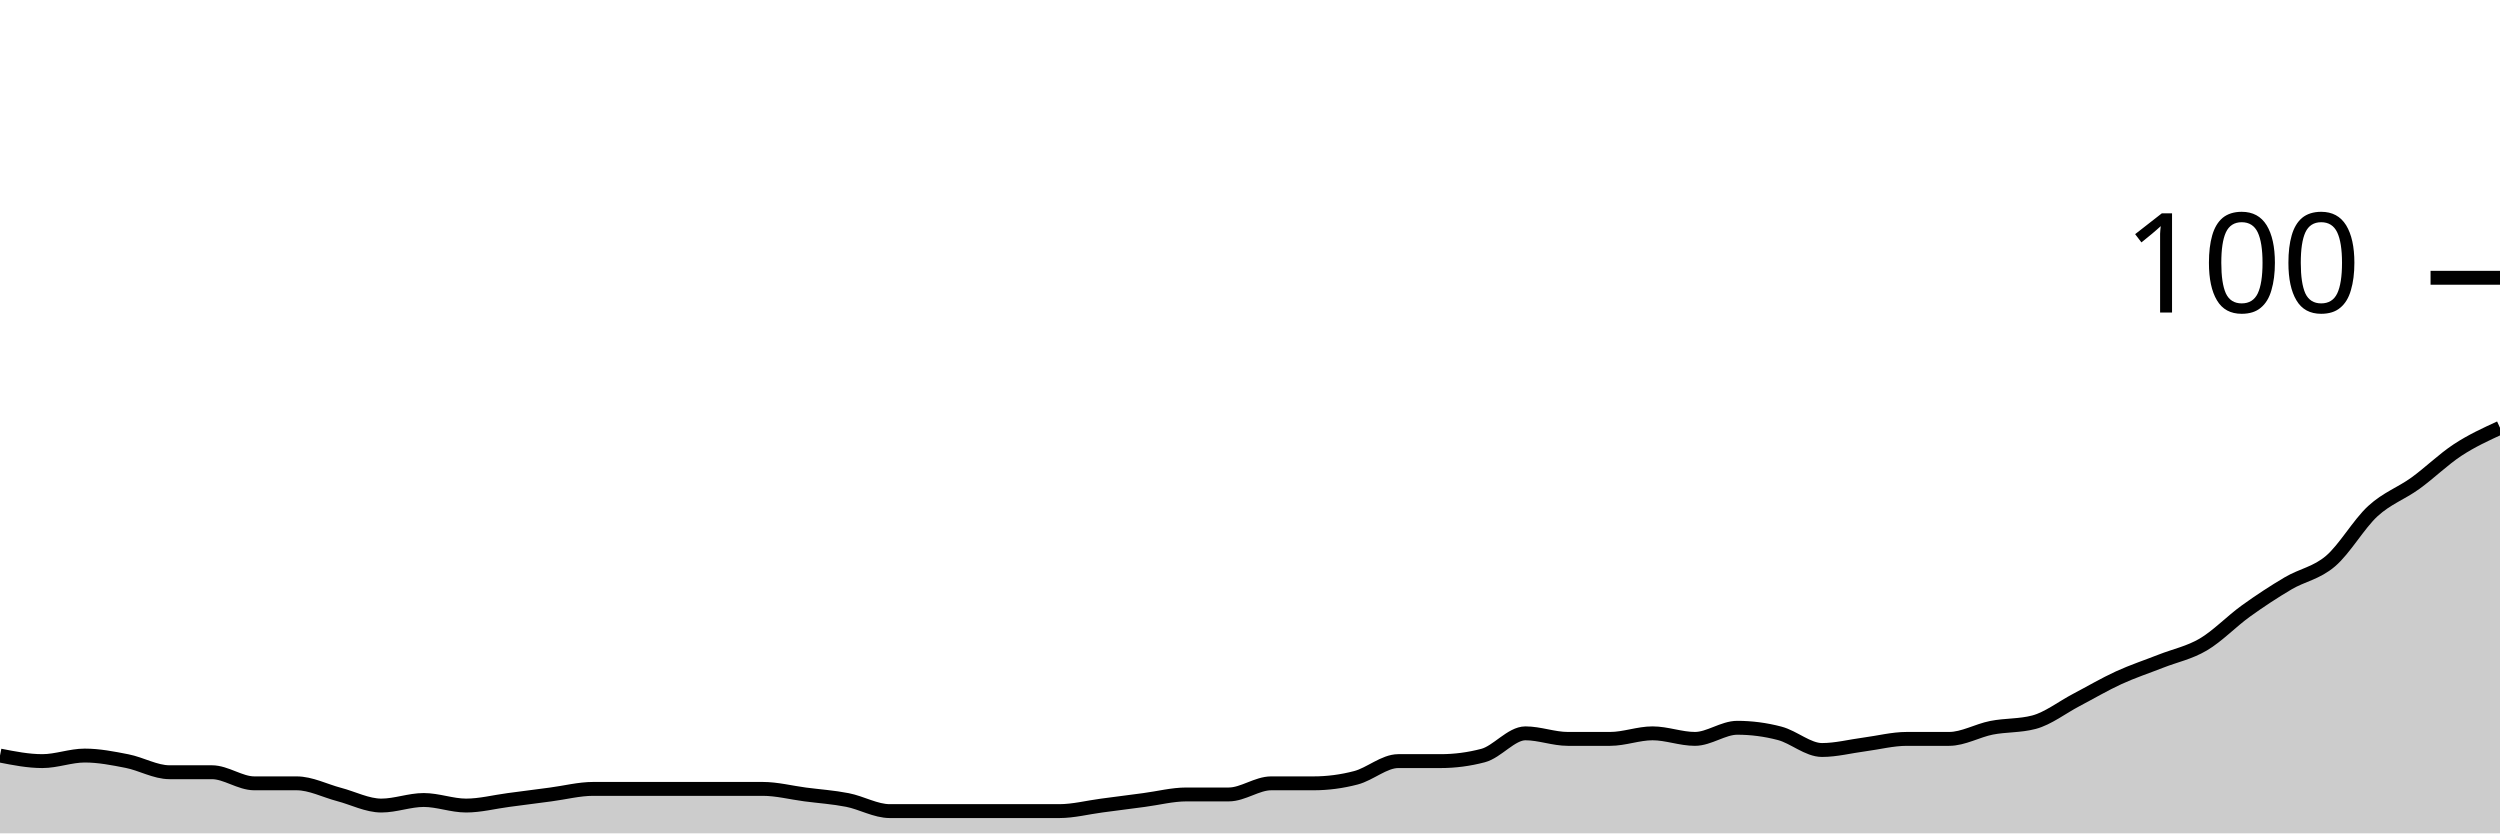
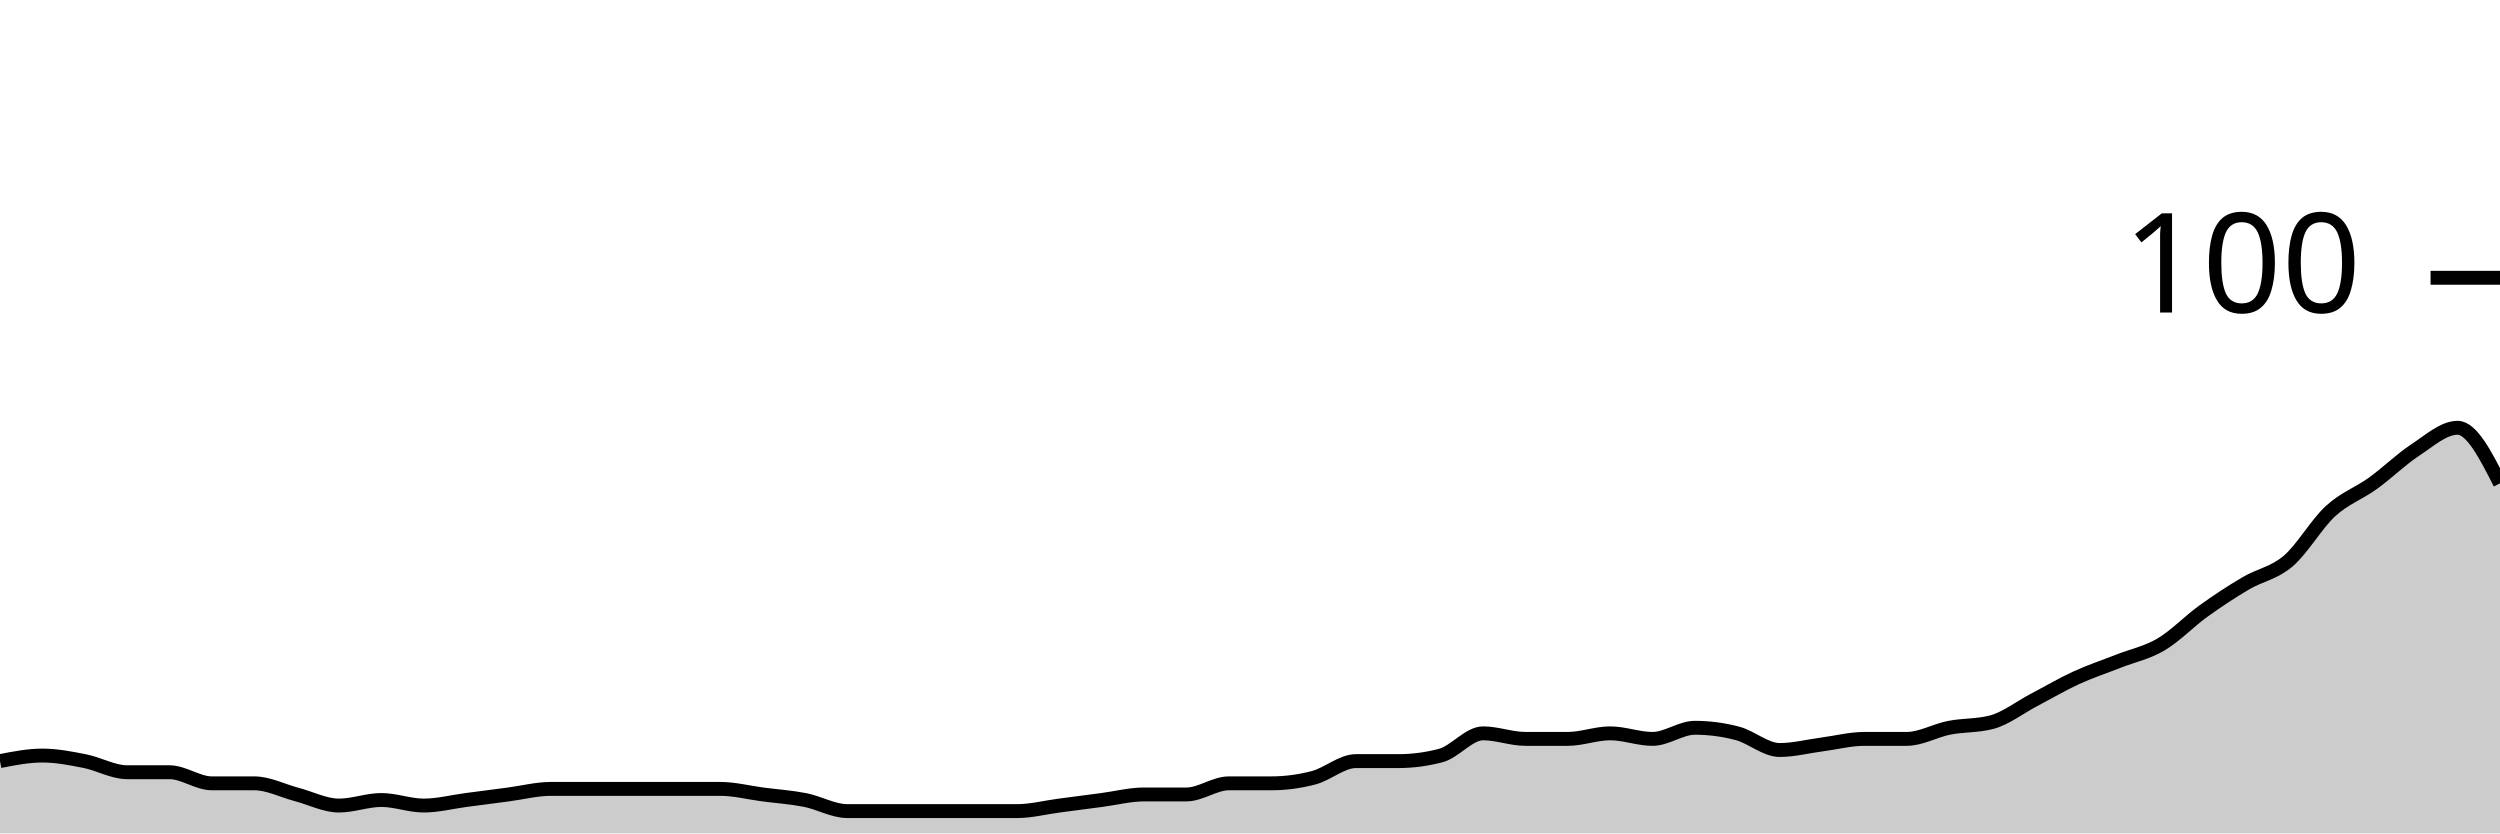
<svg xmlns="http://www.w3.org/2000/svg" viewBox="0 0 180 60">
  <g transform="translate(0,20)">
-     <path class="area" fill="rgba(0, 0, 0, 0.2)" d="M0,34.4C1.017,34.6,2.034,34.8,3.051,34.8C4.068,34.8,5.085,34.4,6.102,34.4C7.119,34.4,8.136,34.6,9.153,34.8C10.169,35,11.186,35.6,12.203,35.6C13.22,35.6,14.237,35.6,15.254,35.6C16.271,35.6,17.288,36.4,18.305,36.4C19.322,36.4,20.339,36.4,21.356,36.4C22.373,36.4,23.39,36.933,24.407,37.2C25.424,37.467,26.441,38,27.458,38C28.475,38,29.492,37.6,30.508,37.6C31.525,37.6,32.542,38,33.559,38C34.576,38,35.593,37.733,36.61,37.6C37.627,37.467,38.644,37.333,39.661,37.2C40.678,37.067,41.695,36.8,42.712,36.8C43.729,36.8,44.746,36.8,45.763,36.8C46.78,36.8,47.797,36.8,48.814,36.8C49.831,36.8,50.847,36.8,51.864,36.8C52.881,36.8,53.898,36.8,54.915,36.8C55.932,36.8,56.949,37.067,57.966,37.2C58.983,37.333,60,37.4,61.017,37.6C62.034,37.8,63.051,38.4,64.068,38.4C65.085,38.4,66.102,38.4,67.119,38.4C68.136,38.4,69.153,38.4,70.169,38.4C71.186,38.4,72.203,38.4,73.22,38.4C74.237,38.4,75.254,38.4,76.271,38.4C77.288,38.4,78.305,38.133,79.322,38C80.339,37.867,81.356,37.733,82.373,37.6C83.39,37.467,84.407,37.2,85.424,37.2C86.441,37.2,87.458,37.2,88.475,37.2C89.492,37.2,90.508,36.4,91.525,36.4C92.542,36.4,93.559,36.4,94.576,36.4C95.593,36.4,96.61,36.267,97.627,36C98.644,35.733,99.661,34.8,100.678,34.8C101.695,34.8,102.712,34.8,103.729,34.8C104.746,34.8,105.763,34.667,106.78,34.4C107.797,34.133,108.814,32.8,109.831,32.8C110.847,32.8,111.864,33.2,112.881,33.2C113.898,33.2,114.915,33.2,115.932,33.2C116.949,33.2,117.966,32.8,118.983,32.8C120,32.8,121.017,33.2,122.034,33.2C123.051,33.2,124.068,32.4,125.085,32.4C126.102,32.4,127.119,32.533,128.136,32.8C129.153,33.067,130.169,34,131.186,34C132.203,34,133.22,33.733,134.237,33.6C135.254,33.467,136.271,33.2,137.288,33.2C138.305,33.2,139.322,33.2,140.339,33.2C141.356,33.2,142.373,32.6,143.39,32.4C144.407,32.2,145.424,32.267,146.441,32C147.458,31.733,148.475,30.933,149.492,30.4C150.508,29.867,151.525,29.267,152.542,28.8C153.559,28.333,154.576,28,155.593,27.6C156.61,27.2,157.627,27,158.644,26.4C159.661,25.8,160.678,24.733,161.695,24C162.712,23.267,163.729,22.6,164.746,22C165.763,21.4,166.78,21.267,167.797,20.4C168.814,19.533,169.831,17.733,170.847,16.8C171.864,15.867,172.881,15.533,173.898,14.8C174.915,14.067,175.932,13.067,176.949,12.4C177.966,11.733,178.983,11.267,180,10.8L180,40C178.983,40,177.966,40,176.949,40C175.932,40,174.915,40,173.898,40C172.881,40,171.864,40,170.847,40C169.831,40,168.814,40,167.797,40C166.78,40,165.763,40,164.746,40C163.729,40,162.712,40,161.695,40C160.678,40,159.661,40,158.644,40C157.627,40,156.61,40,155.593,40C154.576,40,153.559,40,152.542,40C151.525,40,150.508,40,149.492,40C148.475,40,147.458,40,146.441,40C145.424,40,144.407,40,143.39,40C142.373,40,141.356,40,140.339,40C139.322,40,138.305,40,137.288,40C136.271,40,135.254,40,134.237,40C133.22,40,132.203,40,131.186,40C130.169,40,129.153,40,128.136,40C127.119,40,126.102,40,125.085,40C124.068,40,123.051,40,122.034,40C121.017,40,120,40,118.983,40C117.966,40,116.949,40,115.932,40C114.915,40,113.898,40,112.881,40C111.864,40,110.847,40,109.831,40C108.814,40,107.797,40,106.78,40C105.763,40,104.746,40,103.729,40C102.712,40,101.695,40,100.678,40C99.661,40,98.644,40,97.627,40C96.61,40,95.593,40,94.576,40C93.559,40,92.542,40,91.525,40C90.508,40,89.492,40,88.475,40C87.458,40,86.441,40,85.424,40C84.407,40,83.39,40,82.373,40C81.356,40,80.339,40,79.322,40C78.305,40,77.288,40,76.271,40C75.254,40,74.237,40,73.22,40C72.203,40,71.186,40,70.169,40C69.153,40,68.136,40,67.119,40C66.102,40,65.085,40,64.068,40C63.051,40,62.034,40,61.017,40C60,40,58.983,40,57.966,40C56.949,40,55.932,40,54.915,40C53.898,40,52.881,40,51.864,40C50.847,40,49.831,40,48.814,40C47.797,40,46.78,40,45.763,40C44.746,40,43.729,40,42.712,40C41.695,40,40.678,40,39.661,40C38.644,40,37.627,40,36.61,40C35.593,40,34.576,40,33.559,40C32.542,40,31.525,40,30.508,40C29.492,40,28.475,40,27.458,40C26.441,40,25.424,40,24.407,40C23.39,40,22.373,40,21.356,40C20.339,40,19.322,40,18.305,40C17.288,40,16.271,40,15.254,40C14.237,40,13.22,40,12.203,40C11.186,40,10.169,40,9.153,40C8.136,40,7.119,40,6.102,40C5.085,40,4.068,40,3.051,40C2.034,40,1.017,40,0,40Z" />
-     <path class="line" stroke="black" fill="none" d="M0,34.4C1.017,34.6,2.034,34.8,3.051,34.8C4.068,34.8,5.085,34.4,6.102,34.4C7.119,34.4,8.136,34.6,9.153,34.8C10.169,35,11.186,35.6,12.203,35.6C13.22,35.6,14.237,35.6,15.254,35.6C16.271,35.6,17.288,36.4,18.305,36.4C19.322,36.4,20.339,36.4,21.356,36.4C22.373,36.4,23.39,36.933,24.407,37.2C25.424,37.467,26.441,38,27.458,38C28.475,38,29.492,37.6,30.508,37.6C31.525,37.6,32.542,38,33.559,38C34.576,38,35.593,37.733,36.61,37.6C37.627,37.467,38.644,37.333,39.661,37.2C40.678,37.067,41.695,36.8,42.712,36.8C43.729,36.8,44.746,36.8,45.763,36.8C46.78,36.8,47.797,36.8,48.814,36.8C49.831,36.8,50.847,36.8,51.864,36.8C52.881,36.8,53.898,36.8,54.915,36.8C55.932,36.8,56.949,37.067,57.966,37.2C58.983,37.333,60,37.4,61.017,37.6C62.034,37.8,63.051,38.4,64.068,38.4C65.085,38.4,66.102,38.4,67.119,38.4C68.136,38.4,69.153,38.4,70.169,38.4C71.186,38.4,72.203,38.4,73.22,38.4C74.237,38.4,75.254,38.4,76.271,38.4C77.288,38.4,78.305,38.133,79.322,38C80.339,37.867,81.356,37.733,82.373,37.6C83.39,37.467,84.407,37.2,85.424,37.2C86.441,37.2,87.458,37.2,88.475,37.2C89.492,37.2,90.508,36.4,91.525,36.4C92.542,36.4,93.559,36.4,94.576,36.4C95.593,36.4,96.61,36.267,97.627,36C98.644,35.733,99.661,34.8,100.678,34.8C101.695,34.8,102.712,34.8,103.729,34.8C104.746,34.8,105.763,34.667,106.78,34.4C107.797,34.133,108.814,32.8,109.831,32.8C110.847,32.8,111.864,33.2,112.881,33.2C113.898,33.2,114.915,33.2,115.932,33.2C116.949,33.2,117.966,32.8,118.983,32.8C120,32.8,121.017,33.2,122.034,33.2C123.051,33.2,124.068,32.4,125.085,32.4C126.102,32.4,127.119,32.533,128.136,32.8C129.153,33.067,130.169,34,131.186,34C132.203,34,133.22,33.733,134.237,33.6C135.254,33.467,136.271,33.2,137.288,33.2C138.305,33.2,139.322,33.2,140.339,33.2C141.356,33.2,142.373,32.6,143.39,32.4C144.407,32.2,145.424,32.267,146.441,32C147.458,31.733,148.475,30.933,149.492,30.4C150.508,29.867,151.525,29.267,152.542,28.8C153.559,28.333,154.576,28,155.593,27.6C156.61,27.2,157.627,27,158.644,26.4C159.661,25.8,160.678,24.733,161.695,24C162.712,23.267,163.729,22.6,164.746,22C165.763,21.4,166.78,21.267,167.797,20.4C168.814,19.533,169.831,17.733,170.847,16.8C171.864,15.867,172.881,15.533,173.898,14.8C174.915,14.067,175.932,13.067,176.949,12.4C177.966,11.733,178.983,11.267,180,10.8" />
+     <path class="area" fill="rgba(0, 0, 0, 0.2)" d="M0,34.8C1.017,34.6,2.034,34.4,3.051,34.4C4.068,34.4,5.085,34.6,6.102,34.8C7.119,35,8.136,35.6,9.153,35.6C10.169,35.6,11.186,35.6,12.203,35.6C13.22,35.6,14.237,36.4,15.254,36.4C16.271,36.4,17.288,36.4,18.305,36.4C19.322,36.4,20.339,36.933,21.356,37.2C22.373,37.467,23.39,38,24.407,38C25.424,38,26.441,37.6,27.458,37.6C28.475,37.6,29.492,38,30.508,38C31.525,38,32.542,37.733,33.559,37.6C34.576,37.467,35.593,37.333,36.61,37.2C37.627,37.067,38.644,36.8,39.661,36.8C40.678,36.8,41.695,36.8,42.712,36.8C43.729,36.8,44.746,36.8,45.763,36.8C46.78,36.8,47.797,36.8,48.814,36.8C49.831,36.8,50.847,36.8,51.864,36.8C52.881,36.8,53.898,37.067,54.915,37.2C55.932,37.333,56.949,37.4,57.966,37.6C58.983,37.8,60,38.4,61.017,38.4C62.034,38.4,63.051,38.4,64.068,38.4C65.085,38.4,66.102,38.4,67.119,38.4C68.136,38.4,69.153,38.4,70.169,38.4C71.186,38.4,72.203,38.4,73.22,38.4C74.237,38.4,75.254,38.133,76.271,38C77.288,37.867,78.305,37.733,79.322,37.6C80.339,37.467,81.356,37.2,82.373,37.2C83.39,37.2,84.407,37.2,85.424,37.2C86.441,37.2,87.458,36.4,88.475,36.4C89.492,36.4,90.508,36.4,91.525,36.4C92.542,36.4,93.559,36.267,94.576,36C95.593,35.733,96.61,34.8,97.627,34.8C98.644,34.8,99.661,34.8,100.678,34.8C101.695,34.8,102.712,34.667,103.729,34.4C104.746,34.133,105.763,32.8,106.78,32.8C107.797,32.8,108.814,33.2,109.831,33.2C110.847,33.2,111.864,33.2,112.881,33.2C113.898,33.2,114.915,32.8,115.932,32.8C116.949,32.8,117.966,33.2,118.983,33.2C120,33.2,121.017,32.4,122.034,32.4C123.051,32.4,124.068,32.533,125.085,32.8C126.102,33.067,127.119,34,128.136,34C129.153,34,130.169,33.733,131.186,33.6C132.203,33.467,133.22,33.2,134.237,33.2C135.254,33.2,136.271,33.2,137.288,33.2C138.305,33.2,139.322,32.6,140.339,32.4C141.356,32.2,142.373,32.267,143.39,32C144.407,31.733,145.424,30.933,146.441,30.4C147.458,29.867,148.475,29.267,149.492,28.8C150.508,28.333,151.525,28,152.542,27.6C153.559,27.2,154.576,27,155.593,26.4C156.61,25.8,157.627,24.733,158.644,24C159.661,23.267,160.678,22.6,161.695,22C162.712,21.4,163.729,21.267,164.746,20.4C165.763,19.533,166.78,17.733,167.797,16.8C168.814,15.867,169.831,15.533,170.847,14.8C171.864,14.067,172.881,13.067,173.898,12.4C174.915,11.733,175.932,10.8,176.949,10.8C177.966,10.8,178.983,12.8,180,14.8L180,40C178.983,40,177.966,40,176.949,40C175.932,40,174.915,40,173.898,40C172.881,40,171.864,40,170.847,40C169.831,40,168.814,40,167.797,40C166.78,40,165.763,40,164.746,40C163.729,40,162.712,40,161.695,40C160.678,40,159.661,40,158.644,40C157.627,40,156.61,40,155.593,40C154.576,40,153.559,40,152.542,40C151.525,40,150.508,40,149.492,40C148.475,40,147.458,40,146.441,40C145.424,40,144.407,40,143.39,40C142.373,40,141.356,40,140.339,40C139.322,40,138.305,40,137.288,40C136.271,40,135.254,40,134.237,40C133.22,40,132.203,40,131.186,40C130.169,40,129.153,40,128.136,40C127.119,40,126.102,40,125.085,40C124.068,40,123.051,40,122.034,40C121.017,40,120,40,118.983,40C117.966,40,116.949,40,115.932,40C114.915,40,113.898,40,112.881,40C111.864,40,110.847,40,109.831,40C108.814,40,107.797,40,106.78,40C105.763,40,104.746,40,103.729,40C102.712,40,101.695,40,100.678,40C99.661,40,98.644,40,97.627,40C96.61,40,95.593,40,94.576,40C93.559,40,92.542,40,91.525,40C90.508,40,89.492,40,88.475,40C87.458,40,86.441,40,85.424,40C84.407,40,83.39,40,82.373,40C81.356,40,80.339,40,79.322,40C78.305,40,77.288,40,76.271,40C75.254,40,74.237,40,73.22,40C72.203,40,71.186,40,70.169,40C69.153,40,68.136,40,67.119,40C66.102,40,65.085,40,64.068,40C63.051,40,62.034,40,61.017,40C60,40,58.983,40,57.966,40C56.949,40,55.932,40,54.915,40C53.898,40,52.881,40,51.864,40C50.847,40,49.831,40,48.814,40C47.797,40,46.78,40,45.763,40C44.746,40,43.729,40,42.712,40C41.695,40,40.678,40,39.661,40C38.644,40,37.627,40,36.61,40C35.593,40,34.576,40,33.559,40C32.542,40,31.525,40,30.508,40C29.492,40,28.475,40,27.458,40C26.441,40,25.424,40,24.407,40C23.39,40,22.373,40,21.356,40C20.339,40,19.322,40,18.305,40C17.288,40,16.271,40,15.254,40C14.237,40,13.22,40,12.203,40C11.186,40,10.169,40,9.153,40C8.136,40,7.119,40,6.102,40C5.085,40,4.068,40,3.051,40C2.034,40,1.017,40,0,40Z" />
+     <path class="line" stroke="black" fill="none" d="M0,34.8C1.017,34.6,2.034,34.4,3.051,34.4C4.068,34.4,5.085,34.6,6.102,34.8C7.119,35,8.136,35.6,9.153,35.6C10.169,35.6,11.186,35.6,12.203,35.6C13.22,35.6,14.237,36.4,15.254,36.4C16.271,36.4,17.288,36.4,18.305,36.4C19.322,36.4,20.339,36.933,21.356,37.2C22.373,37.467,23.39,38,24.407,38C25.424,38,26.441,37.6,27.458,37.6C28.475,37.6,29.492,38,30.508,38C31.525,38,32.542,37.733,33.559,37.6C34.576,37.467,35.593,37.333,36.61,37.2C37.627,37.067,38.644,36.8,39.661,36.8C40.678,36.8,41.695,36.8,42.712,36.8C43.729,36.8,44.746,36.8,45.763,36.8C46.78,36.8,47.797,36.8,48.814,36.8C49.831,36.8,50.847,36.8,51.864,36.8C52.881,36.8,53.898,37.067,54.915,37.2C55.932,37.333,56.949,37.4,57.966,37.6C58.983,37.8,60,38.4,61.017,38.4C62.034,38.4,63.051,38.4,64.068,38.4C65.085,38.4,66.102,38.4,67.119,38.4C68.136,38.4,69.153,38.4,70.169,38.4C71.186,38.4,72.203,38.4,73.22,38.4C74.237,38.4,75.254,38.133,76.271,38C77.288,37.867,78.305,37.733,79.322,37.6C80.339,37.467,81.356,37.2,82.373,37.2C83.39,37.2,84.407,37.2,85.424,37.2C86.441,37.2,87.458,36.4,88.475,36.4C89.492,36.4,90.508,36.4,91.525,36.4C92.542,36.4,93.559,36.267,94.576,36C95.593,35.733,96.61,34.8,97.627,34.8C98.644,34.8,99.661,34.8,100.678,34.8C101.695,34.8,102.712,34.667,103.729,34.4C104.746,34.133,105.763,32.8,106.78,32.8C107.797,32.8,108.814,33.2,109.831,33.2C110.847,33.2,111.864,33.2,112.881,33.2C113.898,33.2,114.915,32.8,115.932,32.8C116.949,32.8,117.966,33.2,118.983,33.2C120,33.2,121.017,32.4,122.034,32.4C123.051,32.4,124.068,32.533,125.085,32.8C126.102,33.067,127.119,34,128.136,34C129.153,34,130.169,33.733,131.186,33.6C132.203,33.467,133.22,33.2,134.237,33.2C135.254,33.2,136.271,33.2,137.288,33.2C138.305,33.2,139.322,32.6,140.339,32.4C141.356,32.2,142.373,32.267,143.39,32C144.407,31.733,145.424,30.933,146.441,30.4C147.458,29.867,148.475,29.267,149.492,28.8C150.508,28.333,151.525,28,152.542,27.6C153.559,27.2,154.576,27,155.593,26.4C156.61,25.8,157.627,24.733,158.644,24C159.661,23.267,160.678,22.6,161.695,22C162.712,21.4,163.729,21.267,164.746,20.4C165.763,19.533,166.78,17.733,167.797,16.8C168.814,15.867,169.831,15.533,170.847,14.8C171.864,14.067,172.881,13.067,173.898,12.4C174.915,11.733,175.932,10.8,176.949,10.8C177.966,10.8,178.983,12.8,180,14.8" />
    <path class="axis-ceiling" stroke-width="1" stroke="black" fill="none" d="M175,0L180,0" />
    <text class="axis-ceiling-label" font-family="sans-serif" text-anchor="end" font-size="10px" x="170" y="2.5">100</text>
  </g>
</svg>
